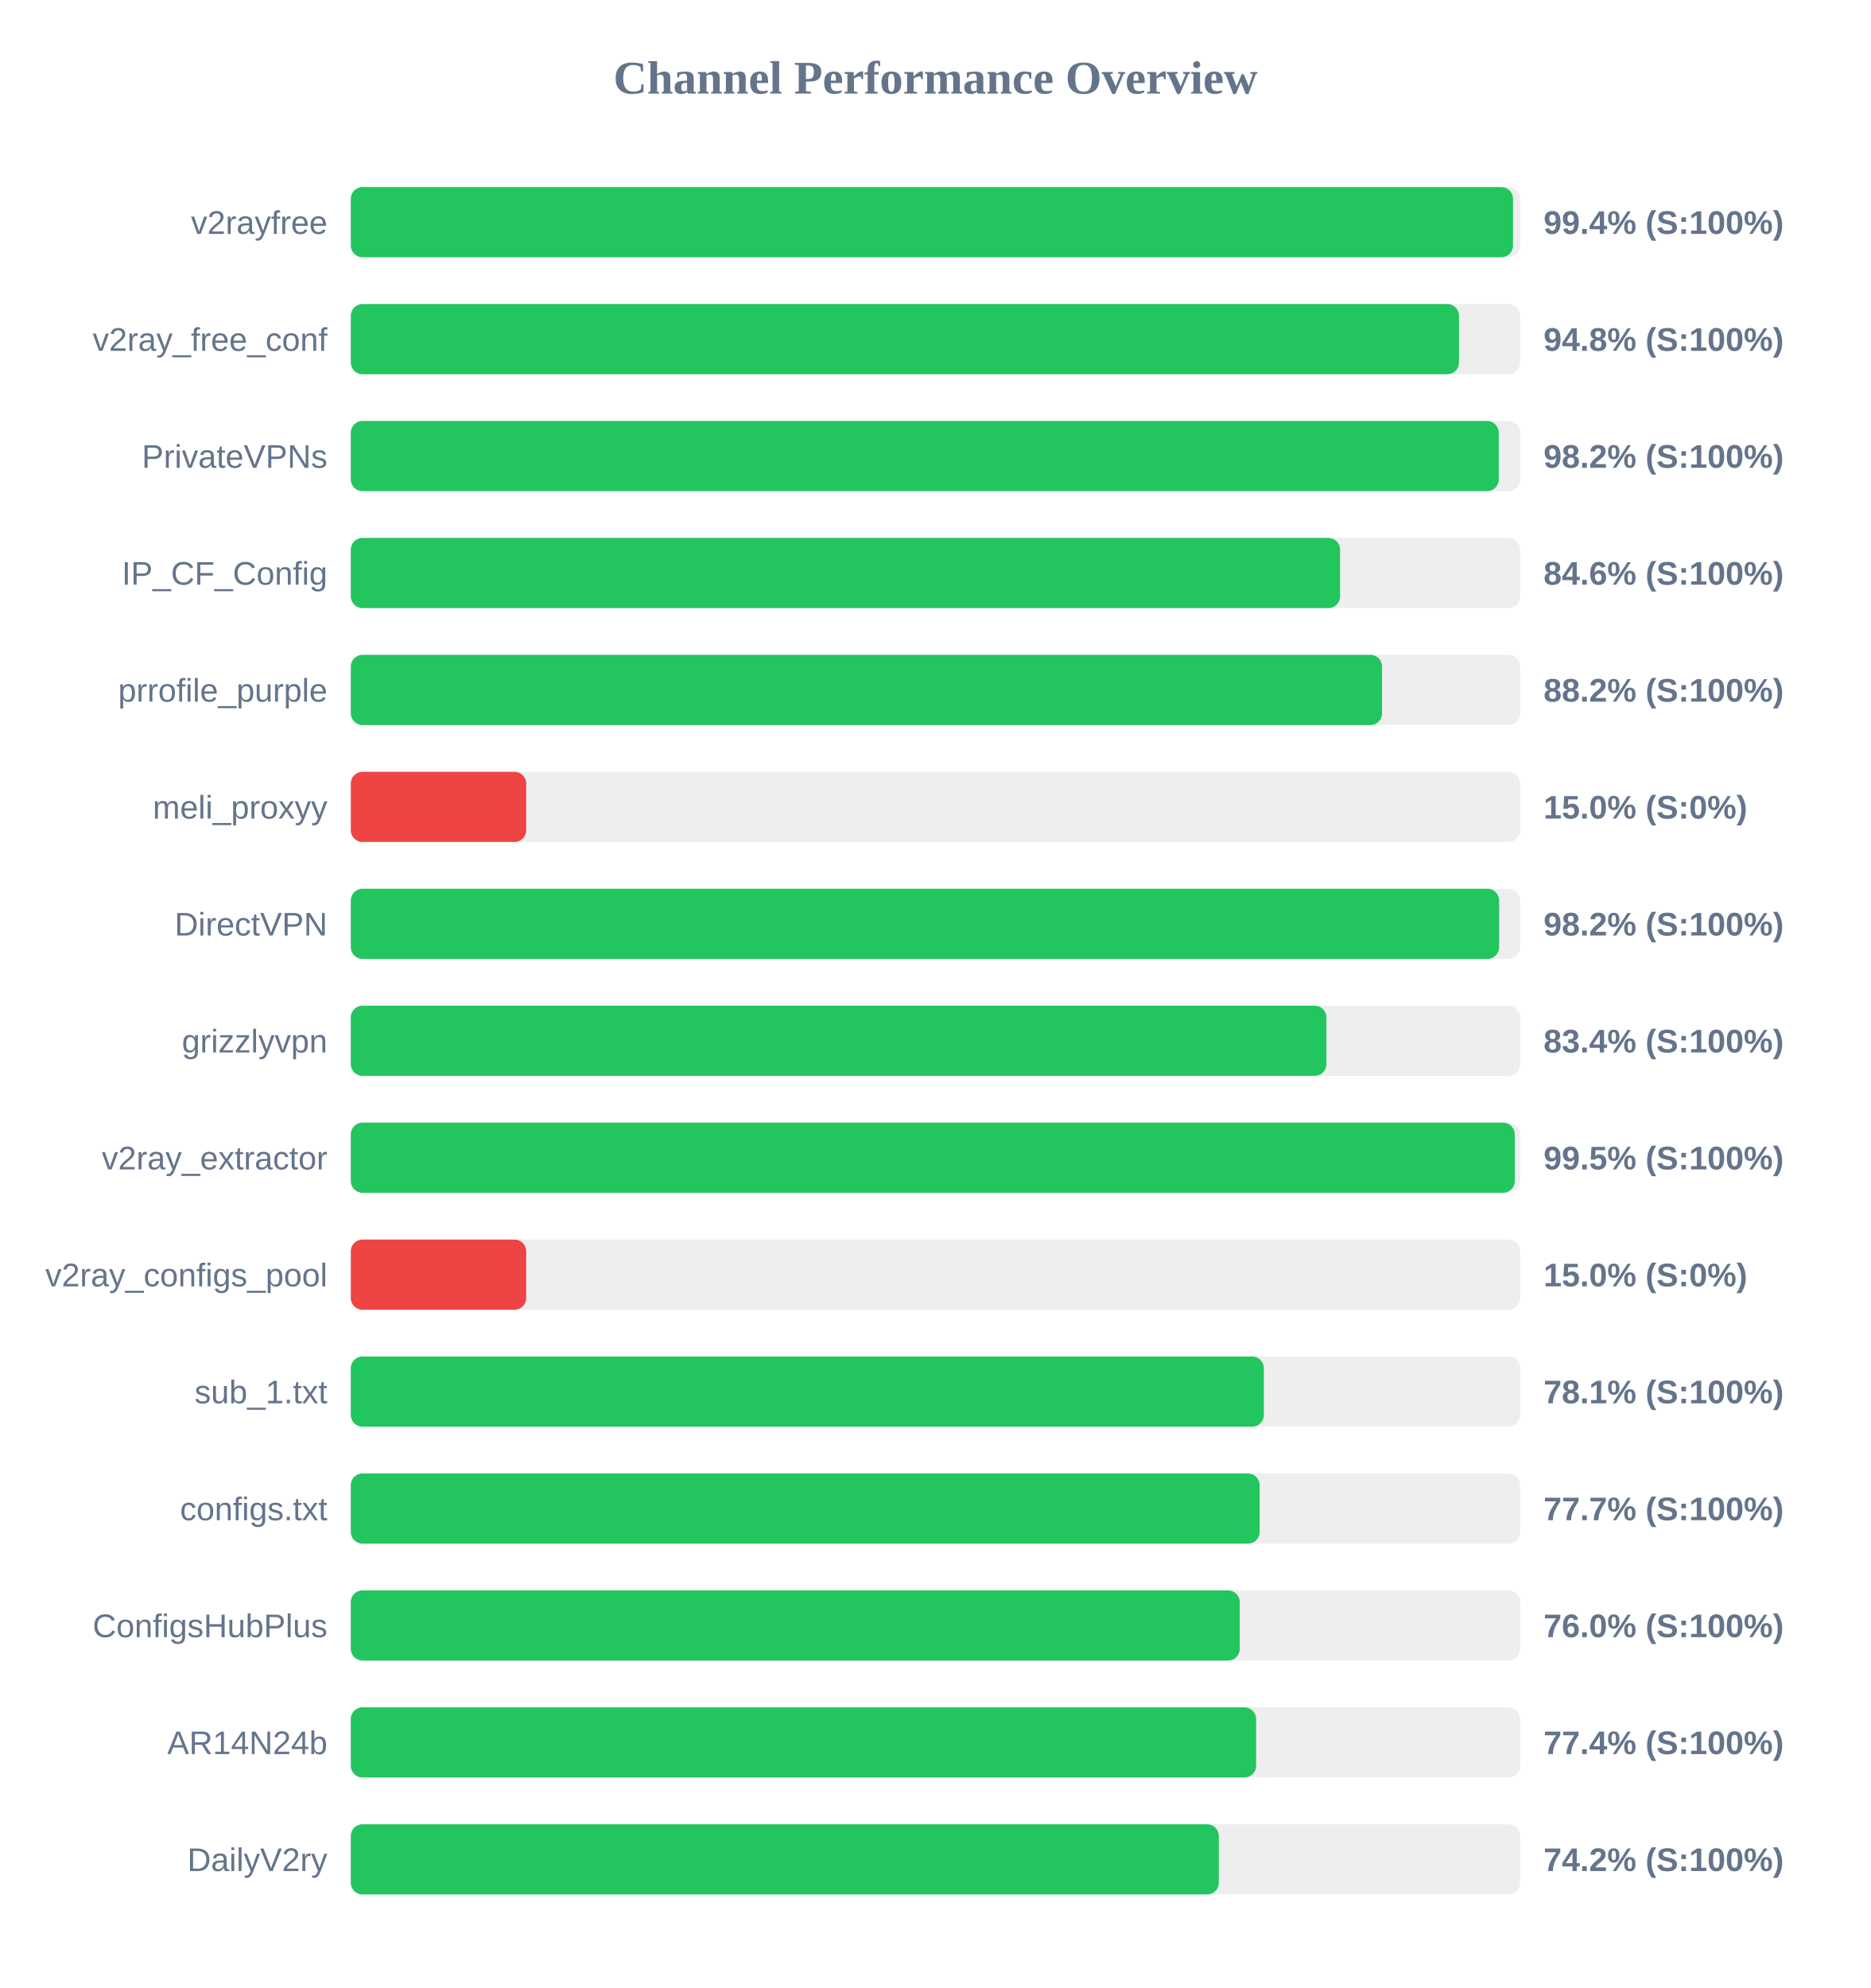
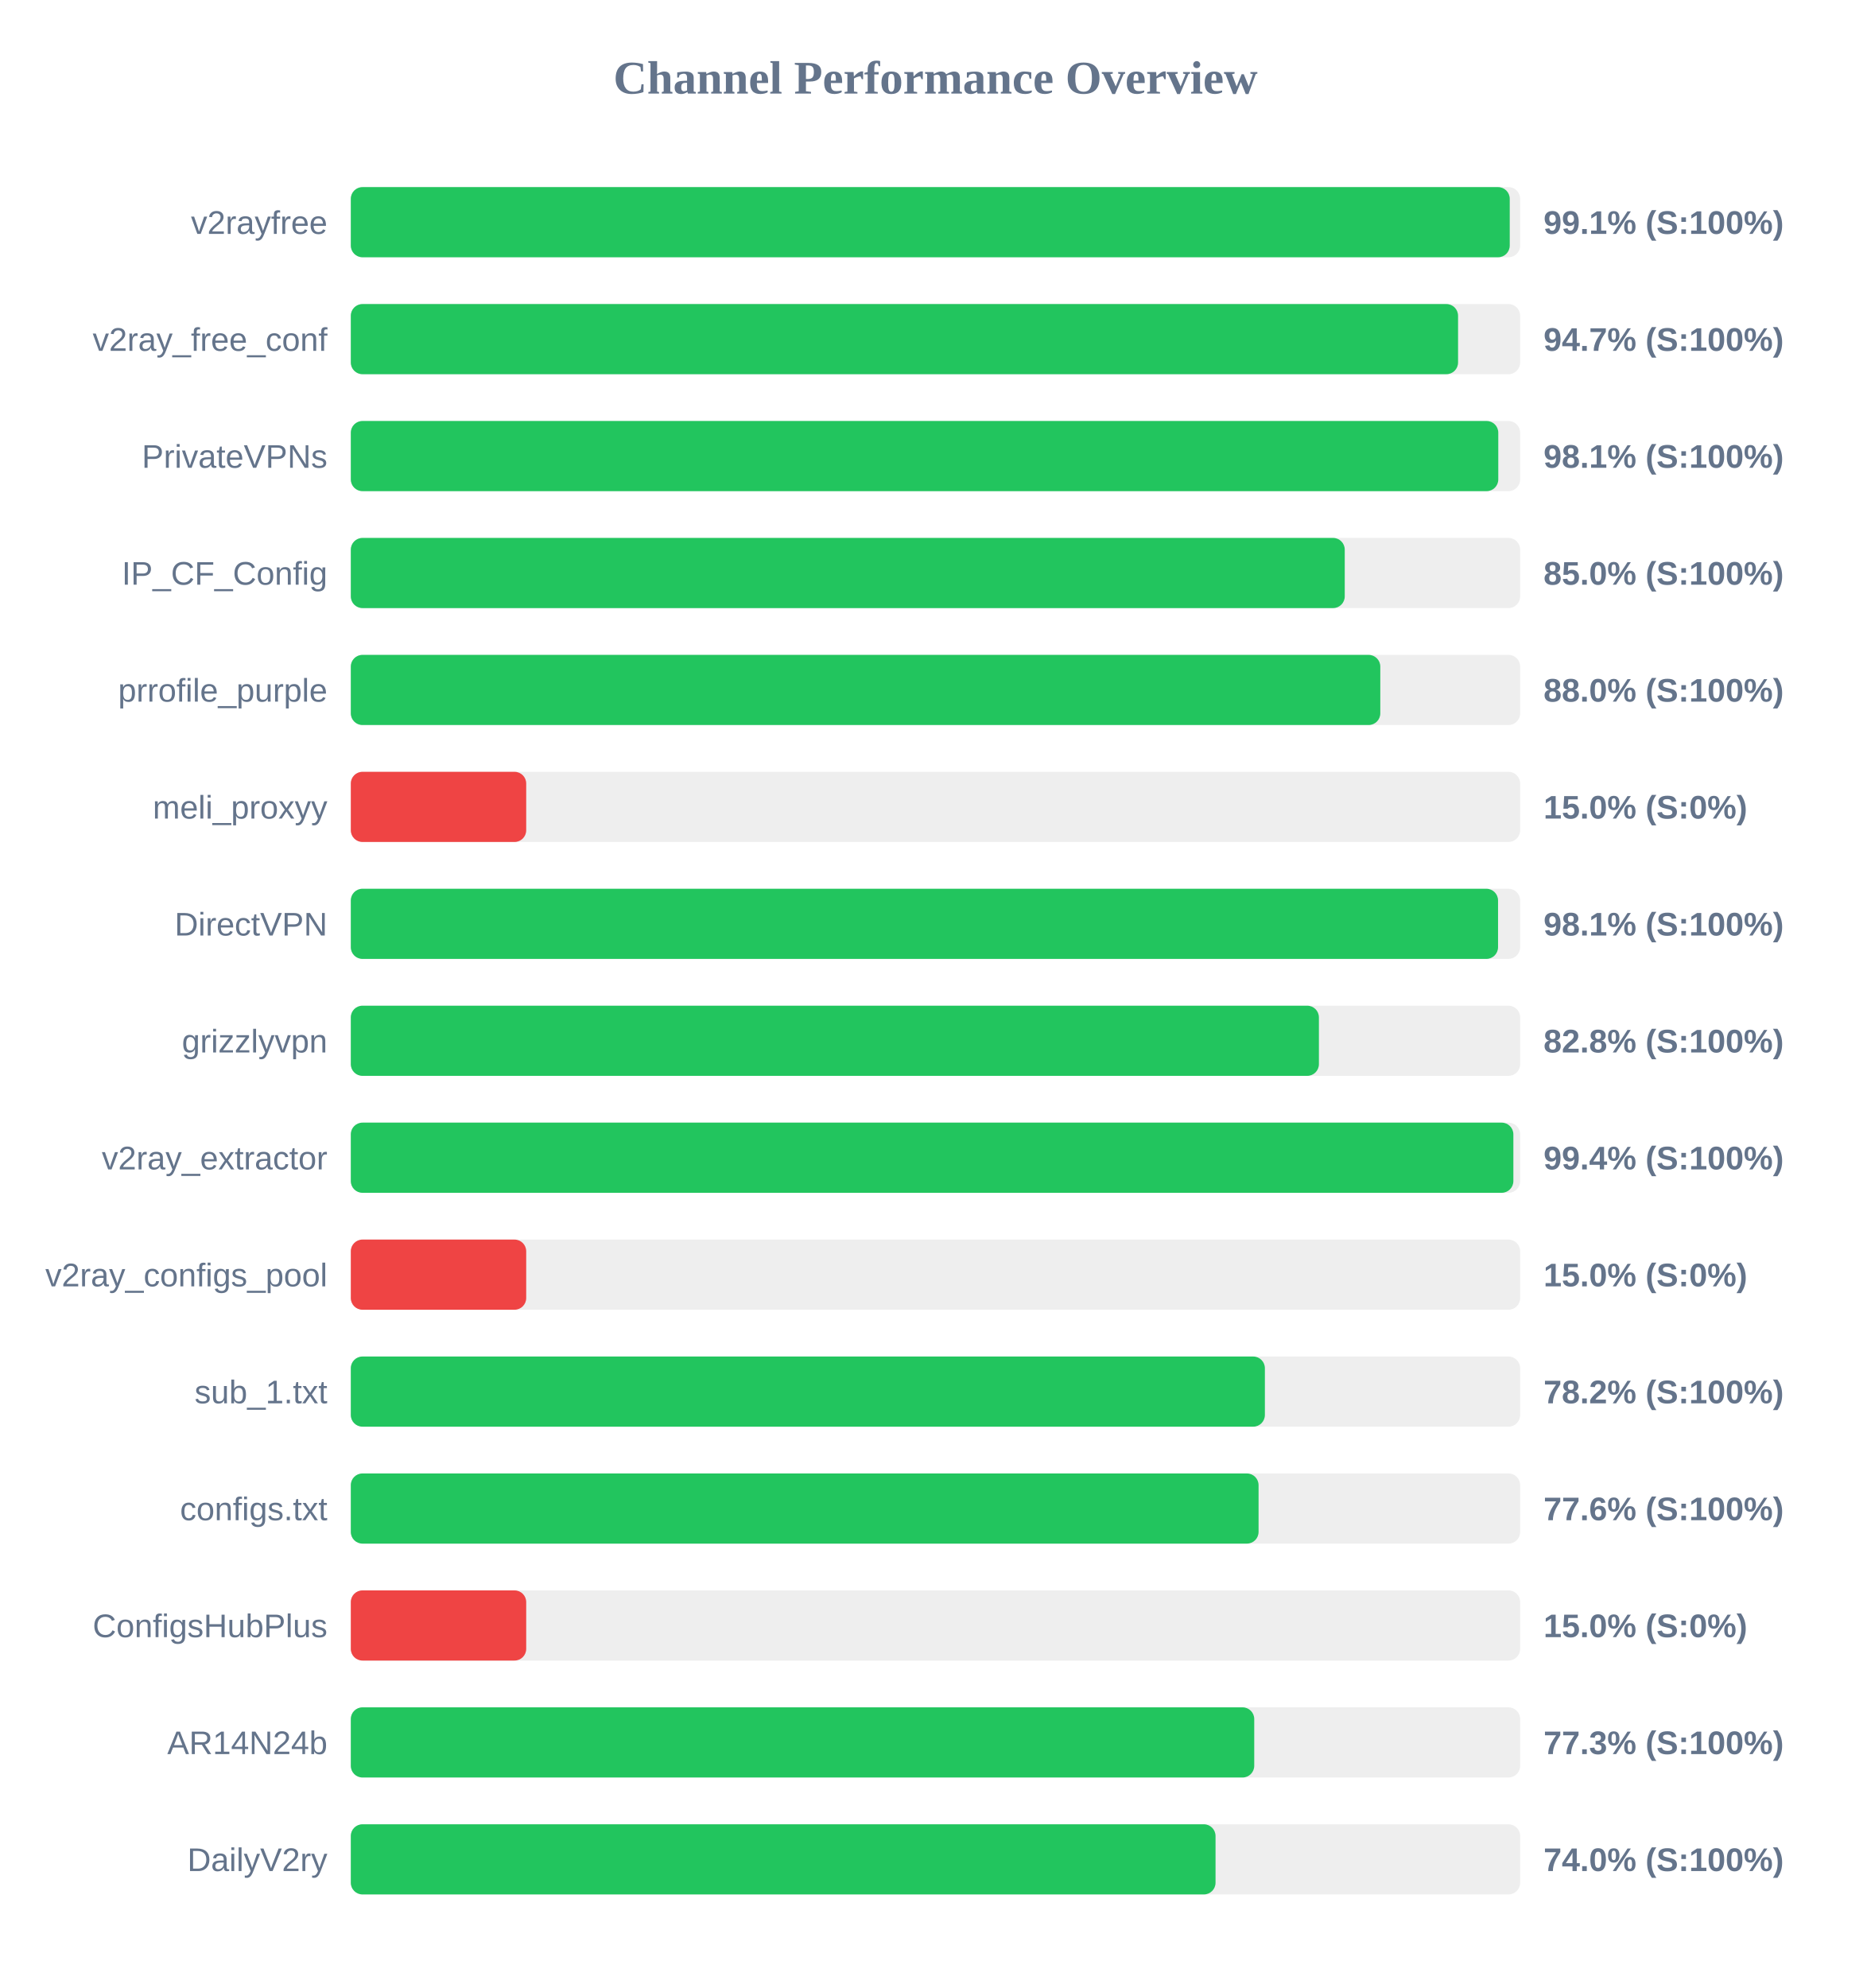
<svg xmlns="http://www.w3.org/2000/svg" width="800" height="850" version="1.1">
  <style>
        .row { font: 14px Arial; fill: #64748b; }
        .score { font: bold 14px Arial; fill: #64748b; }
    </style>
  <text x="400" y="40" text-anchor="middle" font-size="20px" font-weight="bold" fill="#64748b">Channel Performance Overview</text>
  <rect x="150" y="80" width="500" height="30" fill="#eee" rx="5" />
-   <rect x="150" y="80" width="496.95" height="30" fill="#22c55e" rx="5" />
+   <rect x="150" y="80" width="495.55" height="30" fill="#22c55e" rx="5" />
  <text x="140" y="100" text-anchor="end" class="row">v2rayfree</text>
-   <text x="660" y="100" text-anchor="start" class="score">99.4% (S:100%)</text>
+   <text x="660" y="100" text-anchor="start" class="score">99.1% (S:100%)</text>
  <rect x="150" y="130" width="500" height="30" fill="#eee" rx="5" />
-   <rect x="150" y="130" width="473.85" height="30" fill="#22c55e" rx="5" />
+   <rect x="150" y="130" width="473.45" height="30" fill="#22c55e" rx="5" />
  <text x="140" y="150" text-anchor="end" class="row">v2ray_free_conf</text>
-   <text x="660" y="150" text-anchor="start" class="score">94.8% (S:100%)</text>
+   <text x="660" y="150" text-anchor="start" class="score">94.7% (S:100%)</text>
  <rect x="150" y="180" width="500" height="30" fill="#eee" rx="5" />
-   <rect x="150" y="180" width="490.85" height="30" fill="#22c55e" rx="5" />
+   <rect x="150" y="180" width="490.65" height="30" fill="#22c55e" rx="5" />
  <text x="140" y="200" text-anchor="end" class="row">PrivateVPNs</text>
-   <text x="660" y="200" text-anchor="start" class="score">98.2% (S:100%)</text>
+   <text x="660" y="200" text-anchor="start" class="score">98.1% (S:100%)</text>
  <rect x="150" y="230" width="500" height="30" fill="#eee" rx="5" />
-   <rect x="150" y="230" width="423.0" height="30" fill="#22c55e" rx="5" />
+   <rect x="150" y="230" width="425.0" height="30" fill="#22c55e" rx="5" />
  <text x="140" y="250" text-anchor="end" class="row">IP_CF_Config</text>
-   <text x="660" y="250" text-anchor="start" class="score">84.6% (S:100%)</text>
+   <text x="660" y="250" text-anchor="start" class="score">85.0% (S:100%)</text>
  <rect x="150" y="280" width="500" height="30" fill="#eee" rx="5" />
-   <rect x="150" y="280" width="440.95" height="30" fill="#22c55e" rx="5" />
+   <rect x="150" y="280" width="440.2" height="30" fill="#22c55e" rx="5" />
  <text x="140" y="300" text-anchor="end" class="row">prrofile_purple</text>
-   <text x="660" y="300" text-anchor="start" class="score">88.2% (S:100%)</text>
+   <text x="660" y="300" text-anchor="start" class="score">88.0% (S:100%)</text>
  <rect x="150" y="330" width="500" height="30" fill="#eee" rx="5" />
  <rect x="150" y="330" width="75.0" height="30" fill="#ef4444" rx="5" />
  <text x="140" y="350" text-anchor="end" class="row">meli_proxyy</text>
  <text x="660" y="350" text-anchor="start" class="score">15.0% (S:0%)</text>
  <rect x="150" y="380" width="500" height="30" fill="#eee" rx="5" />
-   <rect x="150" y="380" width="491.0" height="30" fill="#22c55e" rx="5" />
+   <rect x="150" y="380" width="490.55" height="30" fill="#22c55e" rx="5" />
  <text x="140" y="400" text-anchor="end" class="row">DirectVPN</text>
-   <text x="660" y="400" text-anchor="start" class="score">98.2% (S:100%)</text>
+   <text x="660" y="400" text-anchor="start" class="score">98.1% (S:100%)</text>
  <rect x="150" y="430" width="500" height="30" fill="#eee" rx="5" />
-   <rect x="150" y="430" width="417.15" height="30" fill="#22c55e" rx="5" />
+   <rect x="150" y="430" width="413.95" height="30" fill="#22c55e" rx="5" />
  <text x="140" y="450" text-anchor="end" class="row">grizzlyvpn</text>
-   <text x="660" y="450" text-anchor="start" class="score">83.4% (S:100%)</text>
+   <text x="660" y="450" text-anchor="start" class="score">82.8% (S:100%)</text>
  <rect x="150" y="480" width="500" height="30" fill="#eee" rx="5" />
-   <rect x="150" y="480" width="497.7" height="30" fill="#22c55e" rx="5" />
+   <rect x="150" y="480" width="497.1" height="30" fill="#22c55e" rx="5" />
  <text x="140" y="500" text-anchor="end" class="row">v2ray_extractor</text>
-   <text x="660" y="500" text-anchor="start" class="score">99.5% (S:100%)</text>
+   <text x="660" y="500" text-anchor="start" class="score">99.4% (S:100%)</text>
  <rect x="150" y="530" width="500" height="30" fill="#eee" rx="5" />
  <rect x="150" y="530" width="75.0" height="30" fill="#ef4444" rx="5" />
  <text x="140" y="550" text-anchor="end" class="row">v2ray_configs_pool</text>
  <text x="660" y="550" text-anchor="start" class="score">15.0% (S:0%)</text>
  <rect x="150" y="580" width="500" height="30" fill="#eee" rx="5" />
-   <rect x="150" y="580" width="390.4" height="30" fill="#22c55e" rx="5" />
+   <rect x="150" y="580" width="390.85" height="30" fill="#22c55e" rx="5" />
  <text x="140" y="600" text-anchor="end" class="row">sub_1.txt</text>
-   <text x="660" y="600" text-anchor="start" class="score">78.1% (S:100%)</text>
+   <text x="660" y="600" text-anchor="start" class="score">78.2% (S:100%)</text>
  <rect x="150" y="630" width="500" height="30" fill="#eee" rx="5" />
-   <rect x="150" y="630" width="388.6" height="30" fill="#22c55e" rx="5" />
+   <rect x="150" y="630" width="388.15" height="30" fill="#22c55e" rx="5" />
  <text x="140" y="650" text-anchor="end" class="row">configs.txt</text>
-   <text x="660" y="650" text-anchor="start" class="score">77.7% (S:100%)</text>
+   <text x="660" y="650" text-anchor="start" class="score">77.6% (S:100%)</text>
  <rect x="150" y="680" width="500" height="30" fill="#eee" rx="5" />
-   <rect x="150" y="680" width="380.1" height="30" fill="#22c55e" rx="5" />
+   <rect x="150" y="680" width="75.0" height="30" fill="#ef4444" rx="5" />
  <text x="140" y="700" text-anchor="end" class="row">ConfigsHubPlus</text>
-   <text x="660" y="700" text-anchor="start" class="score">76.0% (S:100%)</text>
+   <text x="660" y="700" text-anchor="start" class="score">15.0% (S:0%)</text>
  <rect x="150" y="730" width="500" height="30" fill="#eee" rx="5" />
-   <rect x="150" y="730" width="387.1" height="30" fill="#22c55e" rx="5" />
+   <rect x="150" y="730" width="386.3" height="30" fill="#22c55e" rx="5" />
  <text x="140" y="750" text-anchor="end" class="row">AR14N24b</text>
-   <text x="660" y="750" text-anchor="start" class="score">77.4% (S:100%)</text>
+   <text x="660" y="750" text-anchor="start" class="score">77.3% (S:100%)</text>
  <rect x="150" y="780" width="500" height="30" fill="#eee" rx="5" />
-   <rect x="150" y="780" width="371.15" height="30" fill="#22c55e" rx="5" />
+   <rect x="150" y="780" width="369.75" height="30" fill="#22c55e" rx="5" />
  <text x="140" y="800" text-anchor="end" class="row">DailyV2ry</text>
-   <text x="660" y="800" text-anchor="start" class="score">74.2% (S:100%)</text>
+   <text x="660" y="800" text-anchor="start" class="score">74.0% (S:100%)</text>
</svg>
